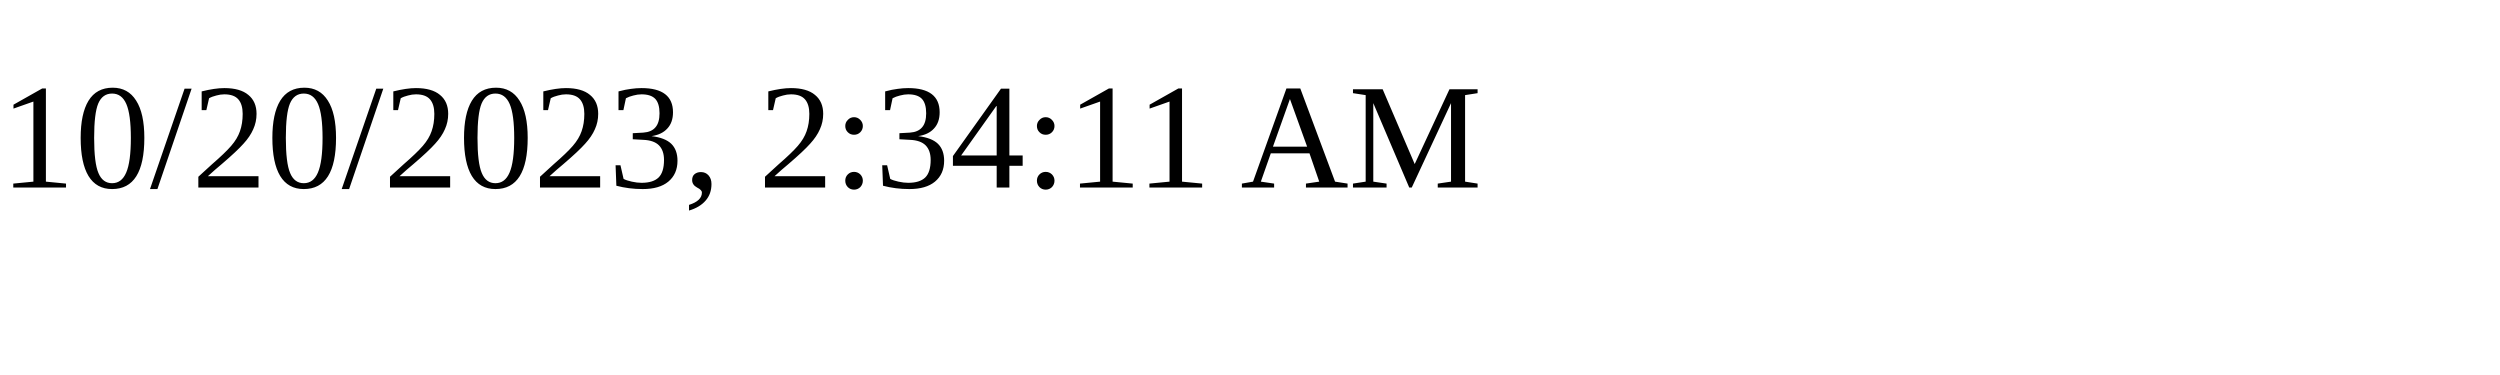
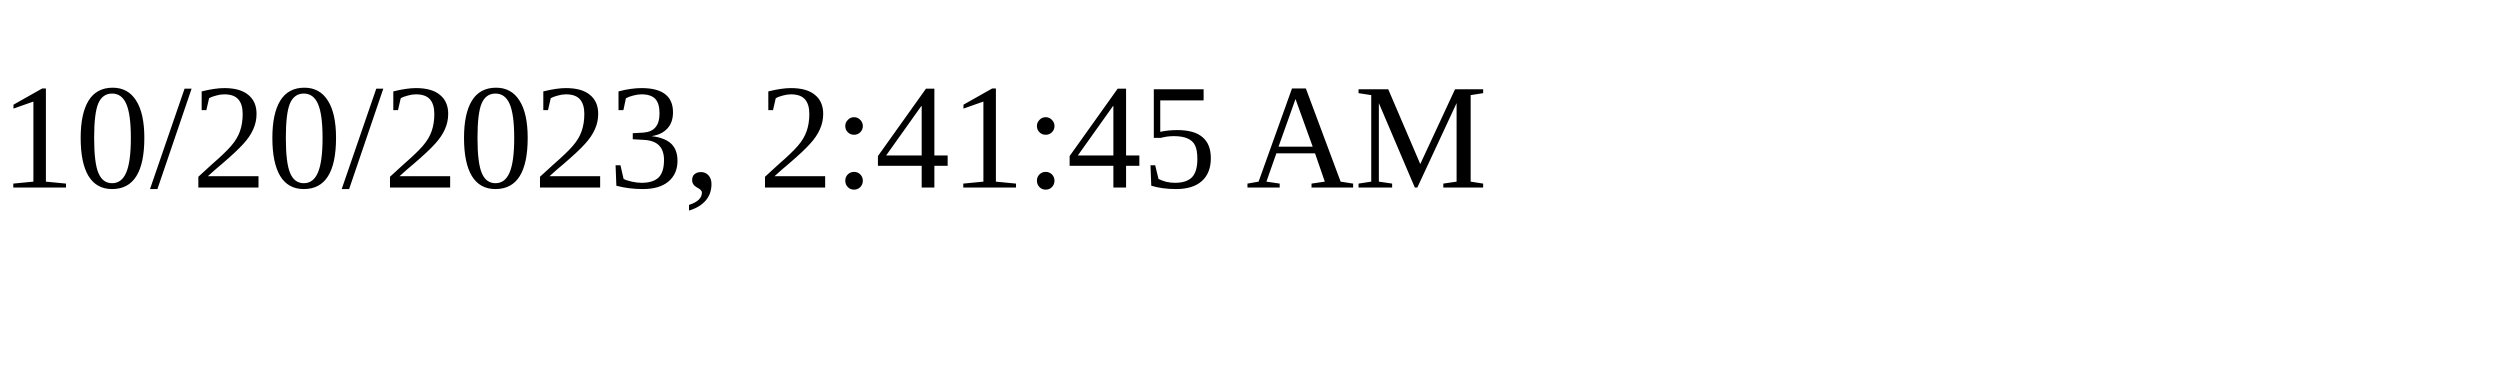
<svg xmlns="http://www.w3.org/2000/svg" height="30" width="200">
-   <text x="0" y="15">10/20/2023, 2:34:11 AM</text>
+   <text x="0" y="15">10/20/2023, 2:41:45 AM</text>
</svg>
